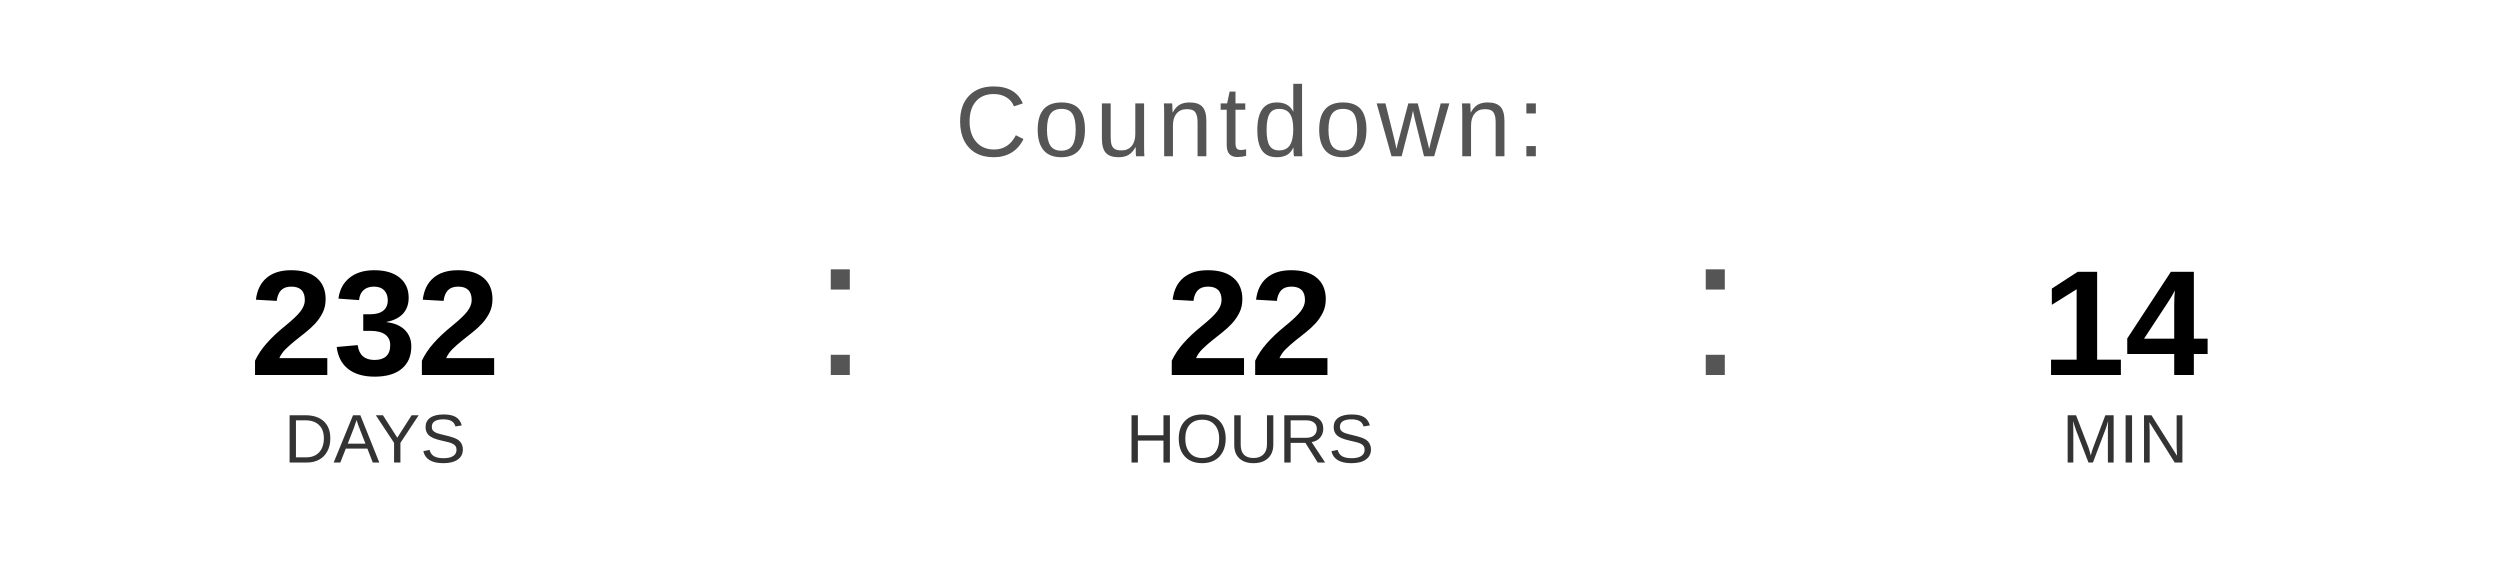
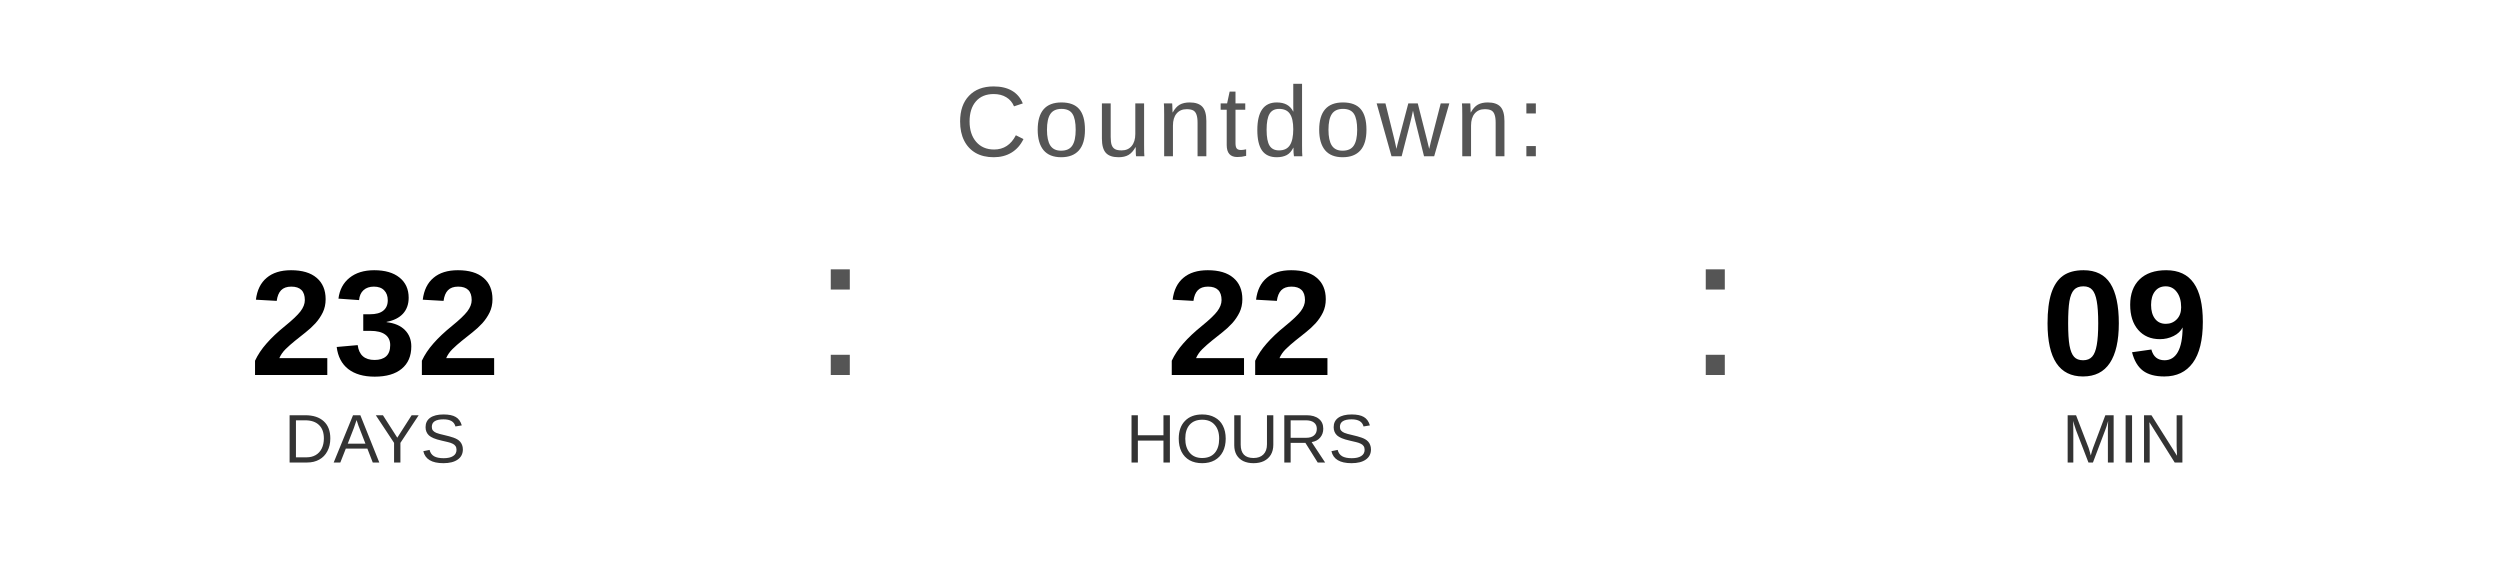
<svg xmlns="http://www.w3.org/2000/svg" width="400" height="90" viewBox="0 0 400 90">
  <text x="200" y="25" font-family="Arial, Helvetica, sans-serif" font-size="16" fill="#555555" text-anchor="middle" letter-spacing="1">
    Countdown:
  </text>
  <text x="60" y="60" font-family="Arial, Helvetica, sans-serif" font-size="24" font-weight="bold" fill="#000000" text-anchor="middle">232</text>
  <text x="60" y="74" font-family="Arial, Helvetica, sans-serif" font-size="11" fill="#333333" text-anchor="middle">DAYS</text>
  <text x="130" y="60" font-family="Arial, sans-serif" font-size="32" fill="#555555">:</text>
  <text x="200" y="60" font-family="Arial, Helvetica, sans-serif" font-size="24" font-weight="bold" fill="#000000" text-anchor="middle">22</text>
  <text x="200" y="74" font-family="Arial, Helvetica, sans-serif" font-size="11" fill="#333333" text-anchor="middle">HOURS</text>
  <text x="270" y="60" font-family="Arial, sans-serif" font-size="32" fill="#555555">:</text>
-   <text x="340" y="60" font-family="Arial, Helvetica, sans-serif" font-size="24" font-weight="bold" fill="#000000" text-anchor="middle">14</text>
+   <text x="340" y="60" font-family="Arial, Helvetica, sans-serif" font-size="24" font-weight="bold" fill="#000000" text-anchor="middle">09</text>
  <text x="340" y="74" font-family="Arial, Helvetica, sans-serif" font-size="11" fill="#333333" text-anchor="middle">MIN</text>
</svg>
